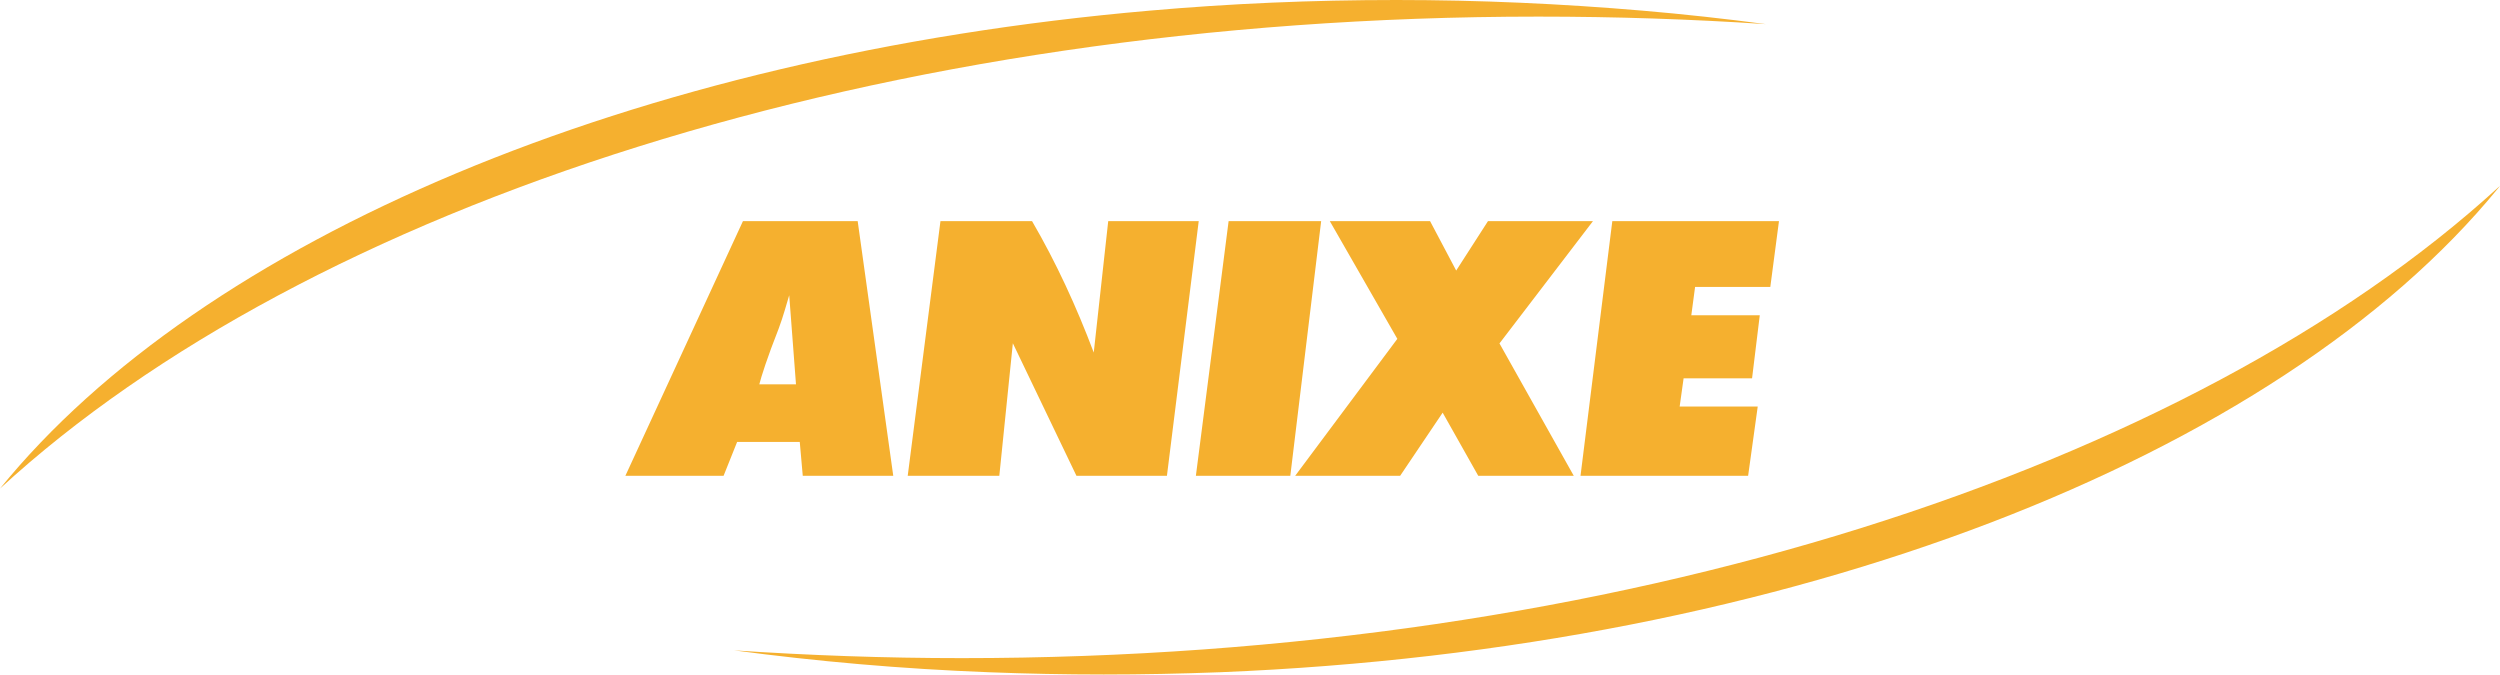
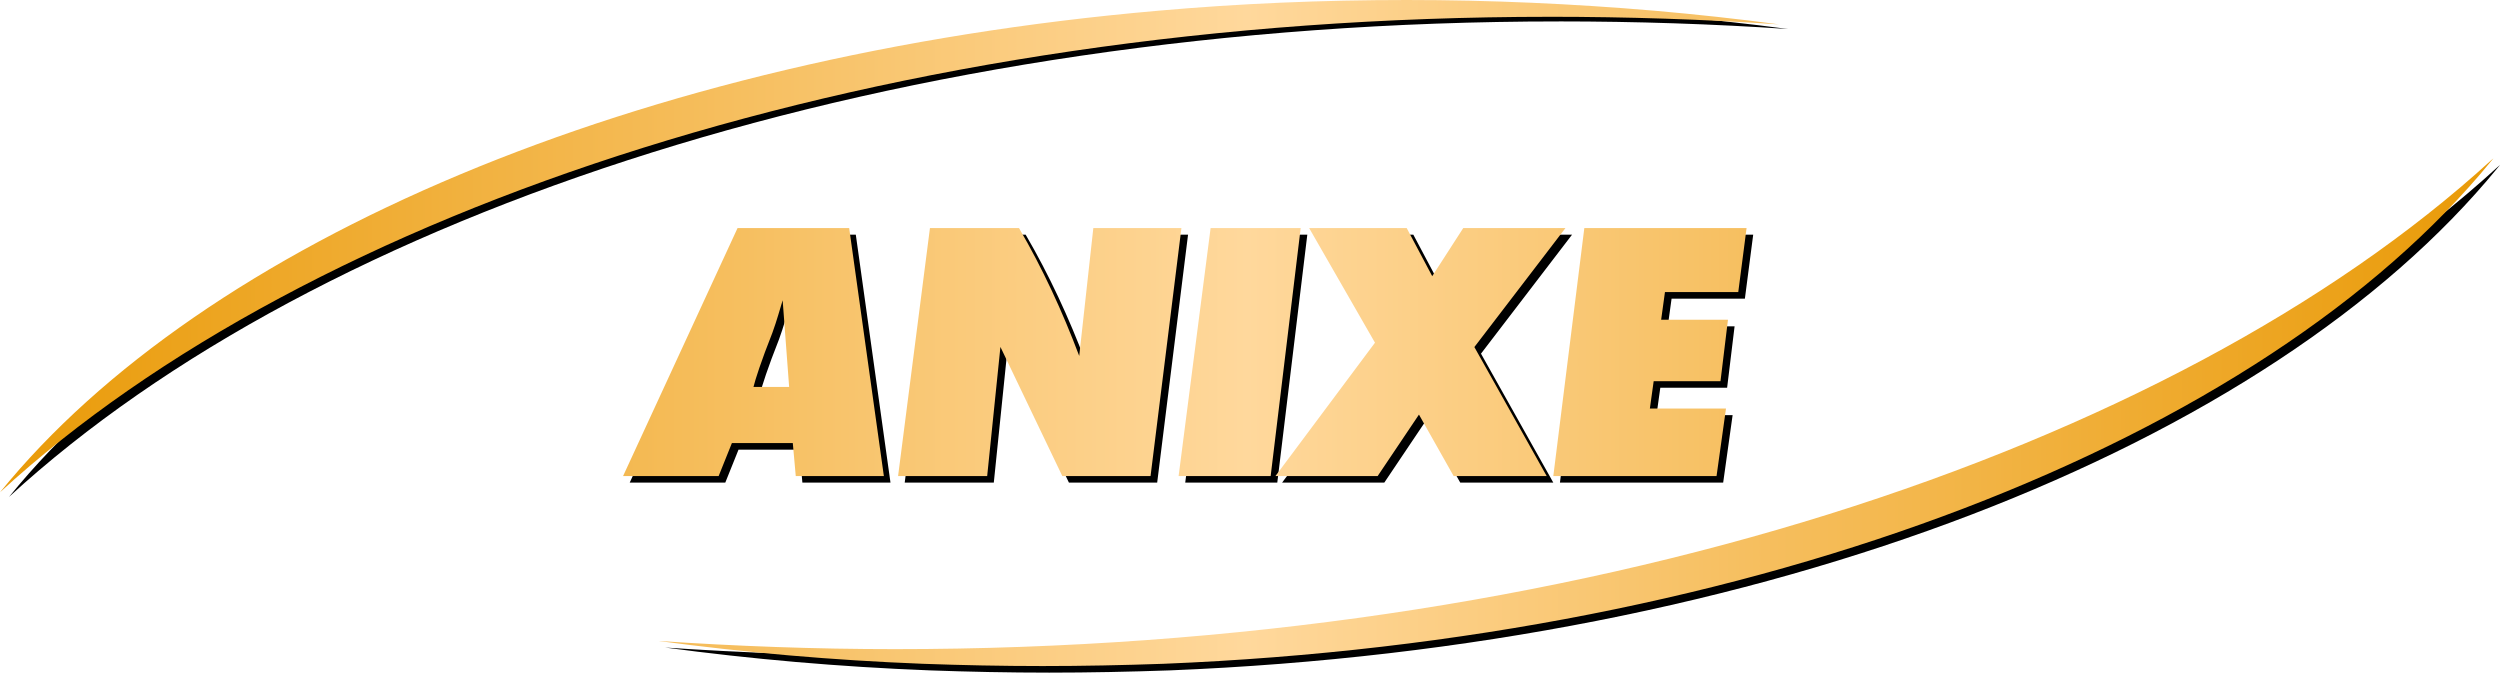
- <svg xmlns="http://www.w3.org/2000/svg" version="1.0" width="630.208" height="170.032" id="svg2">
-   <defs id="defs4" />
-   <g id="g3845">
-     <path d="M 351.994,0 C 330.778,0 310.107,0.895 289.813,2.681 159.382,14.025 50.918,60.451 0,123.156 77.484,51.995 222.116,4.188 387.783,4.188 c 19.371,4e-5 38.573,0.638 57.39,1.898 C 434.843,4.72 424.509,3.574 413.993,2.681 393.7,0.948 373.025,0 351.994,0 z" id="path2452" style="fill:#f5b02f;fill-opacity:1" />
-     <path d="m 630.208,46.876 -0.572,0.482 c -77.668,70.845 -221.913,118.546 -387.211,118.546 -19.371,0 -38.573,-0.698 -57.39,-1.958 20.847,2.783 42.245,4.673 64.199,5.513 9.409,0.368 19.203,0.572 28.981,0.572 9.778,-3e-5 19.535,-0.205 29.313,-0.572 144.452,-5.829 266.763,-54.301 322.108,-121.89 l 0.572,-0.693 z" id="path2450" style="fill:#f5b02f;fill-opacity:1" />
-     <path d="m 237.074,55.744 -8.252,64.19 23.089,0 3.412,-33.404 16.028,33.404 22.812,0 8.014,-64.19 -22.812,0 -3.65,33.127 C 271.342,77.252 266.237,66.188 260.163,55.744 l -23.089,0 z" id="path2444" style="fill:#f5b02f;fill-opacity:1" />
-     <path d="m 309.714,55.744 -8.252,64.19 23.804,0 7.776,-64.19 -23.328,0 z" id="path2442" style="fill:#f5b02f;fill-opacity:1" />
-     <path d="m 335.224,55.744 17.02,29.675 -25.748,34.515 26.462,0 10.712,-15.909 8.966,15.909 24.081,0 -18.725,-33.365 23.566,-30.826 -26.462,0 -8.014,12.457 -6.586,-12.457 -25.271,0 z" id="path2440" style="fill:#f5b02f;fill-opacity:1" />
-     <path d="m 406.436,55.744 -8.014,64.19 42.251,0 2.42,-17.456 -19.678,0 0.992,-7.101 17.258,0 1.944,-15.909 -17.258,0 0.952,-7.141 18.963,0 2.182,-16.583 -42.013,0 z" id="path2438" style="fill:#f5b02f;fill-opacity:1" />
-     <path d="m 187.284,55.744 -29.635,64.19 24.756,0 3.412,-8.53 15.79,0 0.754,8.53 22.812,0 -8.966,-64.19 -28.921,0 z m 11.664,18.686 1.706,22.455 -9.244,0 c 0.486,-1.936 1.964,-6.644 4.88,-14.044 1.215,-3.25 1.929,-6.059 2.658,-8.411 z" id="path2446" style="fill:#f5b02f;fill-opacity:1" />
+ <svg xmlns="http://www.w3.org/2000/svg" height="161.44" width="600" version="1.1">
+   <defs>
+     <linearGradient id="linearGradient20083" y2="584.32" gradientUnits="userSpaceOnUse" x2="663.98" gradientTransform="matrix(1.130922,0,0,1.130922,238.0618,-1355.414)" y1="584.32" x1="134.84">
+       <stop stop-color="#e99a07" offset="0" />
+       <stop stop-color="#ffd89c" offset="0.5" />
+       <stop stop-color="#e99a07" offset="1" />
+     </linearGradient>
+   </defs>
+   <g fill-rule="nonzero" transform="translate(-390.5565,774.5184)">
+     <path d="m990.56-734.91-0.575,0.474c-76.832,70.1-219.53,117.29-383.04,117.29-19.149,0-38.162-0.71-56.77-1.962,20.637,2.774,41.782,4.635,63.502,5.481,9.304,0.338,19.013,0.541,28.689,0.541,9.642,0,19.318-0.203,28.994-0.541,142.87-5.785,263.89-53.725,318.63-120.61l0.575-0.677zm-322.28,76.223,7.409-59.51-21.145,0-3.383,30.685c-4.06-10.759-8.796-21.01-14.446-30.685h-21.382l-7.646,59.51h21.382l3.18-30.99,14.852,30.99h21.179zm28.825,0,7.206-59.51-21.619,0-7.68,59.51,22.092,0zm109.28-16.205-18.269,0,0.913-6.563,16.036,0,1.793-14.751-16.036,0,0.913-6.631,17.593,0,1.996-15.36-38.94,0-7.443,59.51,39.177,0,2.267-16.205zm-43.034,16.205-17.356-30.956,21.855-28.554-24.528,0-7.443,11.537-6.124-11.537-23.412,0,15.799,27.505-23.885,32.005,24.528,0,9.913-14.751,8.323,14.751,22.329,0zm-167.4-59.51-26.795,0-27.471,59.51,22.938,0,3.18-7.917,14.615,0,0.71,7.917,21.145,0-8.323-59.51zm-14.412,38.128-8.559,0c0.44-1.793,1.827-6.157,4.534-12.991,1.116-3.045,1.793-5.65,2.47-7.815l1.556,20.807zm183.13-89.31c18.574,0,37.012,0.609,55.044,1.827-9.879-1.319-19.825-2.402-29.907-3.282-19.453-1.658-39.279-2.571-59.476-2.571-20.333,0-40.158,0.846-59.645,2.571-125.08,10.894-229.14,55.417-277.96,115.57,74.328-68.239,213.04-114.11,371.95-114.11" fill="#000" />
+     <path d="m988.97-736.49-0.575,0.474c-76.832,70.1-219.53,117.29-383.04,117.29-19.149,0-38.162-0.71-56.77-1.962,20.637,2.774,41.782,4.635,63.502,5.481,9.304,0.338,19.013,0.541,28.689,0.541,9.642,0,19.318-0.203,28.994-0.541,142.87-5.785,263.89-53.725,318.63-120.61l0.575-0.677zm-322.28,76.223,7.409-59.51-21.145,0-3.383,30.685c-4.06-10.759-8.796-21.01-14.446-30.685h-21.382l-7.646,59.51h21.382l3.18-30.99,14.852,30.99h21.179zm28.825,0,7.206-59.51-21.619,0-7.68,59.51,22.092,0zm109.28-16.205-18.269,0,0.913-6.563,16.036,0,1.793-14.751-16.036,0,0.913-6.631,17.593,0,1.996-15.36-38.94,0-7.443,59.51,39.177,0,2.267-16.205zm-43.034,16.205-17.356-30.956,21.855-28.554-24.528,0-7.443,11.537-6.124-11.537-23.412,0,15.799,27.505-23.885,32.005,24.528,0,9.913-14.751,8.323,14.751,22.329,0zm-167.4-59.51-26.795,0-27.471,59.51,22.938,0,3.18-7.917,14.615,0,0.71,7.917,21.145,0-8.323-59.51zm-14.412,38.128-8.559,0c0.44-1.793,1.827-6.157,4.534-12.991,1.116-3.045,1.793-5.65,2.47-7.815l1.556,20.807zm182.56-88.842c18.574,0,37.012,0.609,55.044,1.827-9.879-1.319-19.825-2.402-29.907-3.282-19.453-1.658-39.279-2.571-59.476-2.571-20.333,0-40.158,0.846-59.645,2.571-125.08,10.894-229.14,55.417-277.96,115.57,74.328-68.239,213.04-114.11,371.95-114.11" fill="url(#linearGradient20083)" />
  </g>
</svg>
